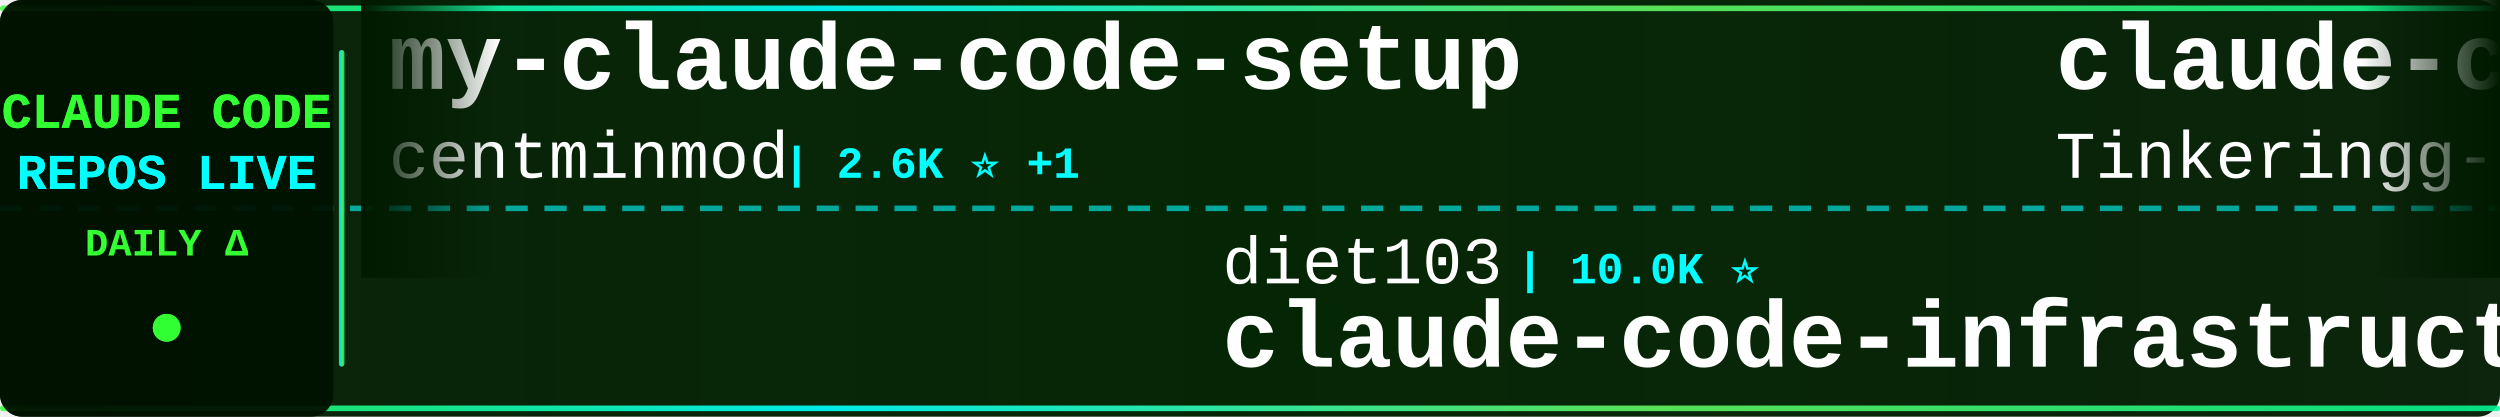
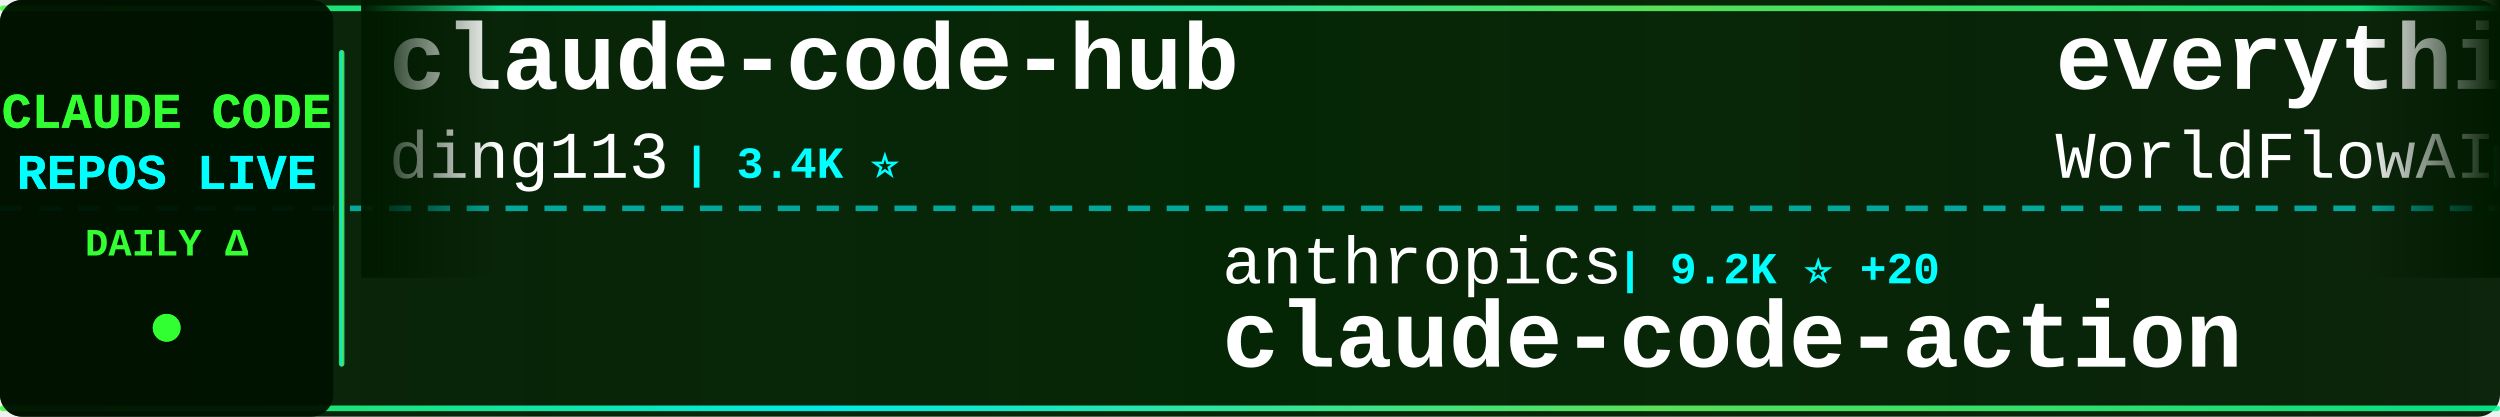
<svg xmlns="http://www.w3.org/2000/svg" width="900" height="150">
  <defs>
    <linearGradient id="tickerBg" x1="0%" y1="0%" x2="100%" y2="0%">
      <stop offset="0%" style="stop-color:#001a00;stop-opacity:0.95" />
      <stop offset="50%" style="stop-color:#002200;stop-opacity:0.98" />
      <stop offset="100%" style="stop-color:#001a00;stop-opacity:0.95" />
    </linearGradient>
    <linearGradient id="borderGrad" x1="0%" y1="0%" x2="100%" y2="0%">
      <stop offset="0%" style="stop-color:#33ff33;stop-opacity:0.85">
        <animate attributeName="stop-opacity" values="0.85;1;0.85" dur="2s" repeatCount="indefinite" />
      </stop>
      <stop offset="33%" style="stop-color:#00ffff;stop-opacity:0.9">
        <animate attributeName="stop-opacity" values="0.9;1;0.9" dur="2.2s" repeatCount="indefinite" />
      </stop>
      <stop offset="66%" style="stop-color:#66ff66;stop-opacity:0.85">
        <animate attributeName="stop-opacity" values="0.85;1;0.85" dur="1.8s" repeatCount="indefinite" />
      </stop>
      <stop offset="100%" style="stop-color:#00ff99;stop-opacity:0.85">
        <animate attributeName="stop-opacity" values="0.85;1;0.85" dur="2s" repeatCount="indefinite" />
      </stop>
    </linearGradient>
    <filter id="textGlow">
      <feGaussianBlur stdDeviation="0.1" result="coloredBlur" />
      <feMerge>
        <feMergeNode in="coloredBlur" />
        <feMergeNode in="SourceGraphic" />
      </feMerge>
    </filter>
    <filter id="metricGlow">
      <feGaussianBlur stdDeviation="0.2" result="coloredBlur" />
      <feMerge>
        <feMergeNode in="coloredBlur" />
        <feMergeNode in="SourceGraphic" />
      </feMerge>
    </filter>
    <linearGradient id="leftFade" x1="0%" y1="0%" x2="100%" y2="0%">
      <stop offset="0%" style="stop-color:#001a00;stop-opacity:1" />
      <stop offset="100%" style="stop-color:#001a00;stop-opacity:0" />
    </linearGradient>
    <linearGradient id="rightFade" x1="0%" y1="0%" x2="100%" y2="0%">
      <stop offset="0%" style="stop-color:#001a00;stop-opacity:0" />
      <stop offset="100%" style="stop-color:#001a00;stop-opacity:1" />
    </linearGradient>
  </defs>
  <rect width="900" height="150" fill="url(#tickerBg)" rx="8" />
  <rect x="0" y="2" width="900" height="2" fill="url(#borderGrad)" rx="1" />
  <rect x="0" y="146" width="900" height="2" fill="url(#borderGrad)" rx="1" />
  <line x1="0" y1="75" x2="900" y2="75" stroke="#00ffff" stroke-width="2" stroke-dasharray="8 6" opacity="0.6" />
  <rect x="0" y="0" width="120" height="150" fill="#001100" opacity="0.95" rx="8" />
  <text x="60" y="46" font-family="'Courier New', monospace" font-size="18" font-weight="bold" fill="#33ff33" text-anchor="middle" filter="url(#textGlow)">
    CLAUDE CODE
  </text>
  <text x="60" y="68" font-family="'Courier New', monospace" font-size="18" font-weight="bold" fill="#00ffff" text-anchor="middle" filter="url(#textGlow)">
    REPOS LIVE
  </text>
  <text x="60" y="92" font-family="'Courier New', monospace" font-size="14" font-weight="bold" fill="#33ff33" text-anchor="middle">
    DAILY Δ
  </text>
  <circle cx="60" cy="118" r="5" fill="#33ff33" filter="url(#metricGlow)">
    <animate attributeName="r" values="4;6;4" dur="1.5s" repeatCount="indefinite" />
    <animate attributeName="opacity" values="0.6;1;0.6" dur="1.5s" repeatCount="indefinite" />
  </circle>
  <rect x="122" y="18" width="2" height="114" fill="url(#borderGrad)" rx="1" />
  <clipPath id="tickerClip">
    <rect x="130" y="0" width="770" height="150" />
  </clipPath>
  <g clip-path="url(#tickerClip)">
    <g id="tickerItems">
      <animateTransform attributeName="transform" attributeType="XML" type="translate" from="0 0" to="-3000 0" dur="54s" repeatCount="indefinite" />
      <g transform="translate(0, 0)">
-         <text x="140" y="32" font-family="'Courier New', monospace" font-size="34" font-weight="bold" fill="#ffffff">my-claude-code-setup</text>
-         <text x="140" y="64" font-family="'Courier New', monospace" font-size="24" font-weight="normal" fill="#ffffff" opacity="1.0">centminmod</text>
-         <text x="282" y="64" font-family="'Courier New', monospace" font-size="16" font-weight="bold" fill="#00ffff"> | 2.6K ⭐ +1</text>
+         <text x="140" y="32" font-family="'Courier New', monospace" font-size="34" font-weight="bold" fill="#ffffff">claude-code-hub</text>
+         <text x="140" y="64" font-family="'Courier New', monospace" font-size="24" font-weight="normal" fill="#ffffff" opacity="1.0">ding113</text>
+         <text x="246" y="64" font-family="'Courier New', monospace" font-size="16" font-weight="bold" fill="#00ffff"> | 3.4K ⭐</text>
      </g>
      <g transform="translate(300, 0)">
-         <text x="140" y="102" font-family="'Courier New', monospace" font-size="24" font-weight="normal" fill="#ffffff" opacity="1.0">diet103</text>
-         <text x="246" y="102" font-family="'Courier New', monospace" font-size="16" font-weight="bold" fill="#00ffff"> | 10.0K ⭐</text>
-         <text x="140" y="132" font-family="'Courier New', monospace" font-size="34" font-weight="bold" fill="#ffffff">claude-code-infrastructu...</text>
+         <text x="140" y="102" font-family="'Courier New', monospace" font-size="24" font-weight="normal" fill="#ffffff" opacity="1.0">anthropics</text>
+         <text x="282" y="102" font-family="'Courier New', monospace" font-size="16" font-weight="bold" fill="#00ffff"> | 9.2K ⭐ +20</text>
+         <text x="140" y="132" font-family="'Courier New', monospace" font-size="34" font-weight="bold" fill="#ffffff">claude-code-action</text>
      </g>
      <g transform="translate(600, 0)">
-         <text x="140" y="32" font-family="'Courier New', monospace" font-size="34" font-weight="bold" fill="#ffffff">claude-code</text>
-         <text x="140" y="64" font-family="'Courier New', monospace" font-size="24" font-weight="normal" fill="#ffffff" opacity="1.0">Tinkeringg-Lab</text>
-         <text x="330" y="64" font-family="'Courier New', monospace" font-size="16" font-weight="bold" fill="#00ffff"> | 214 ⭐</text>
+         <text x="140" y="32" font-family="'Courier New', monospace" font-size="34" font-weight="bold" fill="#ffffff">everything-claude-code</text>
+         <text x="140" y="64" font-family="'Courier New', monospace" font-size="24" font-weight="normal" fill="#ffffff" opacity="1.0">WorldFlowAI</text>
+         <text x="294" y="64" font-family="'Courier New', monospace" font-size="16" font-weight="bold" fill="#00ffff"> | 3.7K ⭐ +12</text>
      </g>
      <g transform="translate(900, 0)">
-         <text x="140" y="102" font-family="'Courier New', monospace" font-size="24" font-weight="normal" fill="#ffffff" opacity="1.0">Windy3f3f3f3f</text>
-         <text x="318" y="102" font-family="'Courier New', monospace" font-size="16" font-weight="bold" fill="#00ffff"> | 2.7K ⭐ -1</text>
-         <text x="140" y="132" font-family="'Courier New', monospace" font-size="34" font-weight="bold" fill="#ffffff">claude-code-from-scratch</text>
+         <text x="140" y="102" font-family="'Courier New', monospace" font-size="24" font-weight="normal" fill="#ffffff" opacity="1.0">oboard</text>
+         <text x="234" y="102" font-family="'Courier New', monospace" font-size="16" font-weight="bold" fill="#00ffff"> | 3.3K ⭐</text>
+         <text x="140" y="132" font-family="'Courier New', monospace" font-size="34" font-weight="bold" fill="#ffffff">claude-code-rev</text>
      </g>
      <g transform="translate(1200, 0)">
-         <text x="140" y="32" font-family="'Courier New', monospace" font-size="34" font-weight="bold" fill="#ffffff">claude-code</text>
-         <text x="140" y="64" font-family="'Courier New', monospace" font-size="24" font-weight="normal" fill="#ffffff" opacity="1.0">jarmuine</text>
-         <text x="258" y="64" font-family="'Courier New', monospace" font-size="16" font-weight="bold" fill="#00ffff"> | 2.3K ⭐</text>
+         <text x="140" y="32" font-family="'Courier New', monospace" font-size="34" font-weight="bold" fill="#ffffff">claude-code-telegram</text>
+         <text x="140" y="64" font-family="'Courier New', monospace" font-size="24" font-weight="normal" fill="#ffffff" opacity="1.0">overwirehq</text>
+         <text x="282" y="64" font-family="'Courier New', monospace" font-size="16" font-weight="bold" fill="#00ffff"> | 2.8K ⭐</text>
      </g>
      <g transform="translate(1500, 0)">
-         <text x="140" y="102" font-family="'Courier New', monospace" font-size="24" font-weight="normal" fill="#ffffff" opacity="1.0">AICoderTudou</text>
-         <text x="306" y="102" font-family="'Courier New', monospace" font-size="16" font-weight="bold" fill="#00ffff"> | 494 ⭐</text>
-         <text x="140" y="132" font-family="'Courier New', monospace" font-size="34" font-weight="bold" fill="#ffffff">claude-code-tudou</text>
+         <text x="140" y="102" font-family="'Courier New', monospace" font-size="24" font-weight="normal" fill="#ffffff" opacity="1.0">luyao618</text>
+         <text x="258" y="102" font-family="'Courier New', monospace" font-size="16" font-weight="bold" fill="#00ffff"> | 1.7K ⭐</text>
+         <text x="140" y="132" font-family="'Courier New', monospace" font-size="34" font-weight="bold" fill="#ffffff">Claude-Code-Source-Study</text>
      </g>
      <g transform="translate(1800, 0)">
-         <text x="140" y="32" font-family="'Courier New', monospace" font-size="34" font-weight="bold" fill="#ffffff">claude-code-rev</text>
-         <text x="140" y="64" font-family="'Courier New', monospace" font-size="24" font-weight="normal" fill="#ffffff" opacity="1.0">oboard</text>
-         <text x="234" y="64" font-family="'Courier New', monospace" font-size="16" font-weight="bold" fill="#00ffff"> | 3.3K ⭐ -1</text>
+         <text x="140" y="32" font-family="'Courier New', monospace" font-size="34" font-weight="bold" fill="#ffffff">Auto-claude-code-researc...</text>
+         <text x="140" y="64" font-family="'Courier New', monospace" font-size="24" font-weight="normal" fill="#ffffff" opacity="1.0">wanshuiyin</text>
+         <text x="282" y="64" font-family="'Courier New', monospace" font-size="16" font-weight="bold" fill="#00ffff"> | 16.7K ⭐ +7</text>
      </g>
      <g transform="translate(2100, 0)">
-         <text x="140" y="102" font-family="'Courier New', monospace" font-size="24" font-weight="normal" fill="#ffffff" opacity="1.0">lorryjovens-hub</text>
-         <text x="342" y="102" font-family="'Courier New', monospace" font-size="16" font-weight="bold" fill="#00ffff"> | 1.7K ⭐</text>
-         <text x="140" y="132" font-family="'Courier New', monospace" font-size="34" font-weight="bold" fill="#ffffff">claude-code-rust</text>
+         <text x="140" y="102" font-family="'Courier New', monospace" font-size="24" font-weight="normal" fill="#ffffff" opacity="1.0">tanbiralam</text>
+         <text x="282" y="102" font-family="'Courier New', monospace" font-size="16" font-weight="bold" fill="#00ffff"> | 2.3K ⭐ +1</text>
+         <text x="140" y="132" font-family="'Courier New', monospace" font-size="34" font-weight="bold" fill="#ffffff">claude-code</text>
      </g>
      <g transform="translate(2400, 0)">
-         <text x="140" y="32" font-family="'Courier New', monospace" font-size="34" font-weight="bold" fill="#ffffff">ClaudeCodeAgents</text>
-         <text x="140" y="64" font-family="'Courier New', monospace" font-size="24" font-weight="normal" fill="#ffffff" opacity="1.0">darcyegb</text>
-         <text x="258" y="64" font-family="'Courier New', monospace" font-size="16" font-weight="bold" fill="#00ffff"> | 768 ⭐</text>
+         <text x="140" y="32" font-family="'Courier New', monospace" font-size="34" font-weight="bold" fill="#ffffff">claude-code-prompts</text>
+         <text x="140" y="64" font-family="'Courier New', monospace" font-size="24" font-weight="normal" fill="#ffffff" opacity="1.0">repowise-dev</text>
+         <text x="306" y="64" font-family="'Courier New', monospace" font-size="16" font-weight="bold" fill="#00ffff"> | 1.2K ⭐ +1</text>
      </g>
      <g transform="translate(2700, 0)">
        <text x="140" y="102" font-family="'Courier New', monospace" font-size="24" font-weight="normal" fill="#ffffff" opacity="1.0">ponponon</text>
        <text x="258" y="102" font-family="'Courier New', monospace" font-size="16" font-weight="bold" fill="#00ffff"> | 2.3K ⭐</text>
        <text x="140" y="132" font-family="'Courier New', monospace" font-size="34" font-weight="bold" fill="#ffffff">claude_code_src</text>
      </g>
      <g transform="translate(3000, 0)">
-         <text x="140" y="32" font-family="'Courier New', monospace" font-size="34" font-weight="bold" fill="#ffffff">my-claude-code-setup</text>
-         <text x="140" y="64" font-family="'Courier New', monospace" font-size="24" font-weight="normal" fill="#ffffff" opacity="1.0">centminmod</text>
-         <text x="282" y="64" font-family="'Courier New', monospace" font-size="16" font-weight="bold" fill="#00ffff"> | 2.6K ⭐ +1</text>
+         <text x="140" y="32" font-family="'Courier New', monospace" font-size="34" font-weight="bold" fill="#ffffff">claude-code-hub</text>
+         <text x="140" y="64" font-family="'Courier New', monospace" font-size="24" font-weight="normal" fill="#ffffff" opacity="1.0">ding113</text>
+         <text x="246" y="64" font-family="'Courier New', monospace" font-size="16" font-weight="bold" fill="#00ffff"> | 3.4K ⭐</text>
      </g>
      <g transform="translate(3300, 0)">
-         <text x="140" y="102" font-family="'Courier New', monospace" font-size="24" font-weight="normal" fill="#ffffff" opacity="1.0">diet103</text>
-         <text x="246" y="102" font-family="'Courier New', monospace" font-size="16" font-weight="bold" fill="#00ffff"> | 10.0K ⭐</text>
-         <text x="140" y="132" font-family="'Courier New', monospace" font-size="34" font-weight="bold" fill="#ffffff">claude-code-infrastructu...</text>
+         <text x="140" y="102" font-family="'Courier New', monospace" font-size="24" font-weight="normal" fill="#ffffff" opacity="1.0">anthropics</text>
+         <text x="282" y="102" font-family="'Courier New', monospace" font-size="16" font-weight="bold" fill="#00ffff"> | 9.2K ⭐ +20</text>
+         <text x="140" y="132" font-family="'Courier New', monospace" font-size="34" font-weight="bold" fill="#ffffff">claude-code-action</text>
      </g>
      <g transform="translate(3600, 0)">
-         <text x="140" y="32" font-family="'Courier New', monospace" font-size="34" font-weight="bold" fill="#ffffff">claude-code</text>
-         <text x="140" y="64" font-family="'Courier New', monospace" font-size="24" font-weight="normal" fill="#ffffff" opacity="1.0">Tinkeringg-Lab</text>
-         <text x="330" y="64" font-family="'Courier New', monospace" font-size="16" font-weight="bold" fill="#00ffff"> | 214 ⭐</text>
+         <text x="140" y="32" font-family="'Courier New', monospace" font-size="34" font-weight="bold" fill="#ffffff">everything-claude-code</text>
+         <text x="140" y="64" font-family="'Courier New', monospace" font-size="24" font-weight="normal" fill="#ffffff" opacity="1.0">WorldFlowAI</text>
+         <text x="294" y="64" font-family="'Courier New', monospace" font-size="16" font-weight="bold" fill="#00ffff"> | 3.7K ⭐ +12</text>
      </g>
      <g transform="translate(3900, 0)">
-         <text x="140" y="102" font-family="'Courier New', monospace" font-size="24" font-weight="normal" fill="#ffffff" opacity="1.0">Windy3f3f3f3f</text>
-         <text x="318" y="102" font-family="'Courier New', monospace" font-size="16" font-weight="bold" fill="#00ffff"> | 2.7K ⭐ -1</text>
-         <text x="140" y="132" font-family="'Courier New', monospace" font-size="34" font-weight="bold" fill="#ffffff">claude-code-from-scratch</text>
+         <text x="140" y="102" font-family="'Courier New', monospace" font-size="24" font-weight="normal" fill="#ffffff" opacity="1.0">oboard</text>
+         <text x="234" y="102" font-family="'Courier New', monospace" font-size="16" font-weight="bold" fill="#00ffff"> | 3.3K ⭐</text>
+         <text x="140" y="132" font-family="'Courier New', monospace" font-size="34" font-weight="bold" fill="#ffffff">claude-code-rev</text>
      </g>
    </g>
  </g>
  <rect x="130" y="0" width="50" height="100" fill="url(#leftFade)" />
  <rect x="850" y="0" width="50" height="100" fill="url(#rightFade)" />
</svg>
